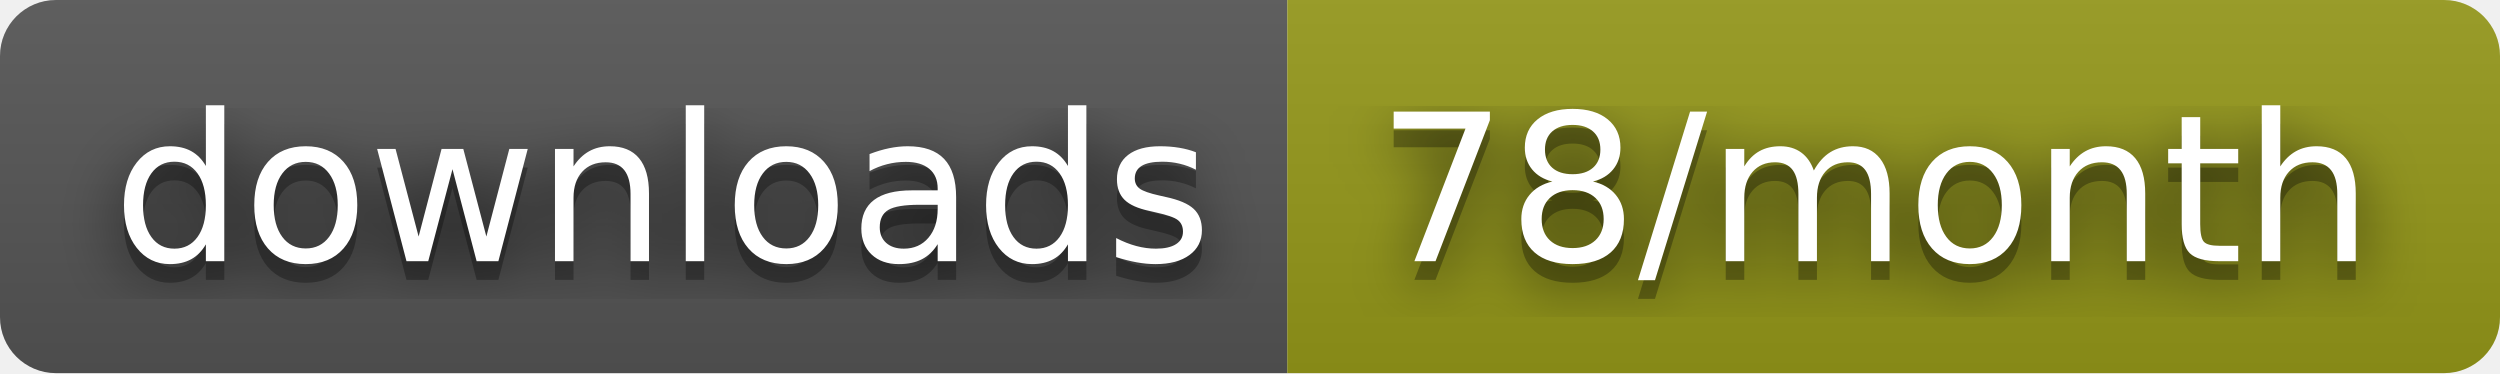
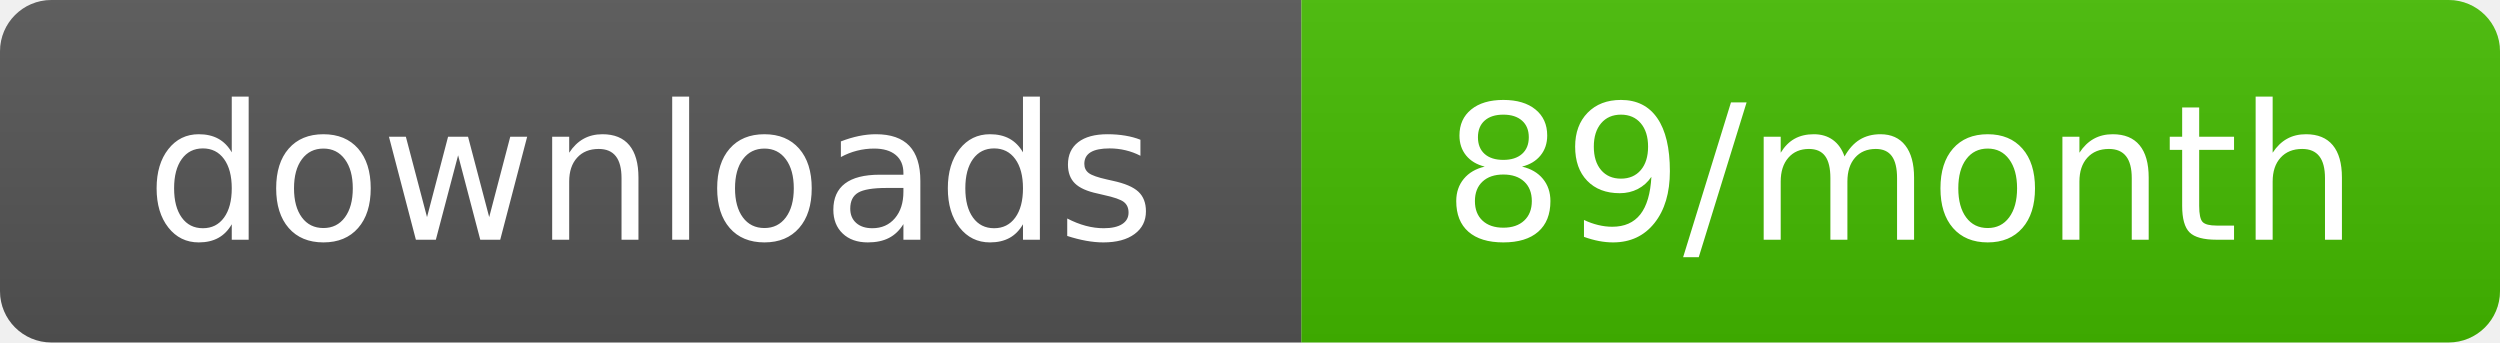
- <svg xmlns="http://www.w3.org/2000/svg" width="134" height="20" role="img" aria-label="downloads: 78/month">
-   <filter id="blur">
-     <feGaussianBlur stdDeviation="16" />
-   </filter>
+ <svg xmlns="http://www.w3.org/2000/svg" width="146" height="20" role="img" aria-label="downloads: 89/month">
  <linearGradient id="s" x2="0" y2="100%">
    <stop offset="0" stop-color="#bbb" stop-opacity=".1" />
    <stop offset="1" stop-opacity=".1" />
  </linearGradient>
  <clipPath id="r">
-     <rect width="134" height="20" rx="3" />
+     <rect width="146" height="20" rx="3" />
  </clipPath>
  <g clip-path="url(#r)">
-     <rect width="69" height="20" fill="#555" />
-     <rect x="69" width="65" height="20" fill="#95991a" />
-     <rect width="134" height="20" fill="url(#s)" />
+     <rect width="76" height="20" fill="#555" />
+     <rect x="76" width="70" height="20" fill="#4b0" />
+     <rect width="146" height="20" fill="url(#s)" />
  </g>
-   <g fill="#fff" text-anchor="middle" font-family="Verdana,Geneva,DejaVu Sans,sans-serif" text-rendering="geometricPrecision" font-size="110">
+   <g fill="#fff" text-anchor="middle" font-family="Verdana,Geneva,DejaVu Sans,sans-serif" font-size="110" text-rendering="geometricPrecision">
    <g transform="scale(.1)">
-       <g aria-hidden="true" fill="#010101">
-         <text x="355" y="150" fill-opacity=".8" filter="url(#blur)" textLength="590">downloads</text>
-         <text x="355" y="150" fill-opacity=".3" textLength="590">downloads</text>
-       </g>
-       <text x="355" y="140" textLength="590">downloads</text>
+       <text x="380" y="140" textLength="660">downloads</text>
    </g>
    <g transform="scale(.1)">
-       <g aria-hidden="true" fill="#010101">
-         <text x="1005" y="150" fill-opacity=".8" filter="url(#blur)" textLength="550">78/month</text>
-         <text x="1005" y="150" fill-opacity=".3" textLength="550">78/month</text>
-       </g>
-       <text x="1005" y="140" textLength="550">78/month</text>
+       <text x="1110" y="140" textLength="600">89/month</text>
    </g>
  </g>
</svg>
